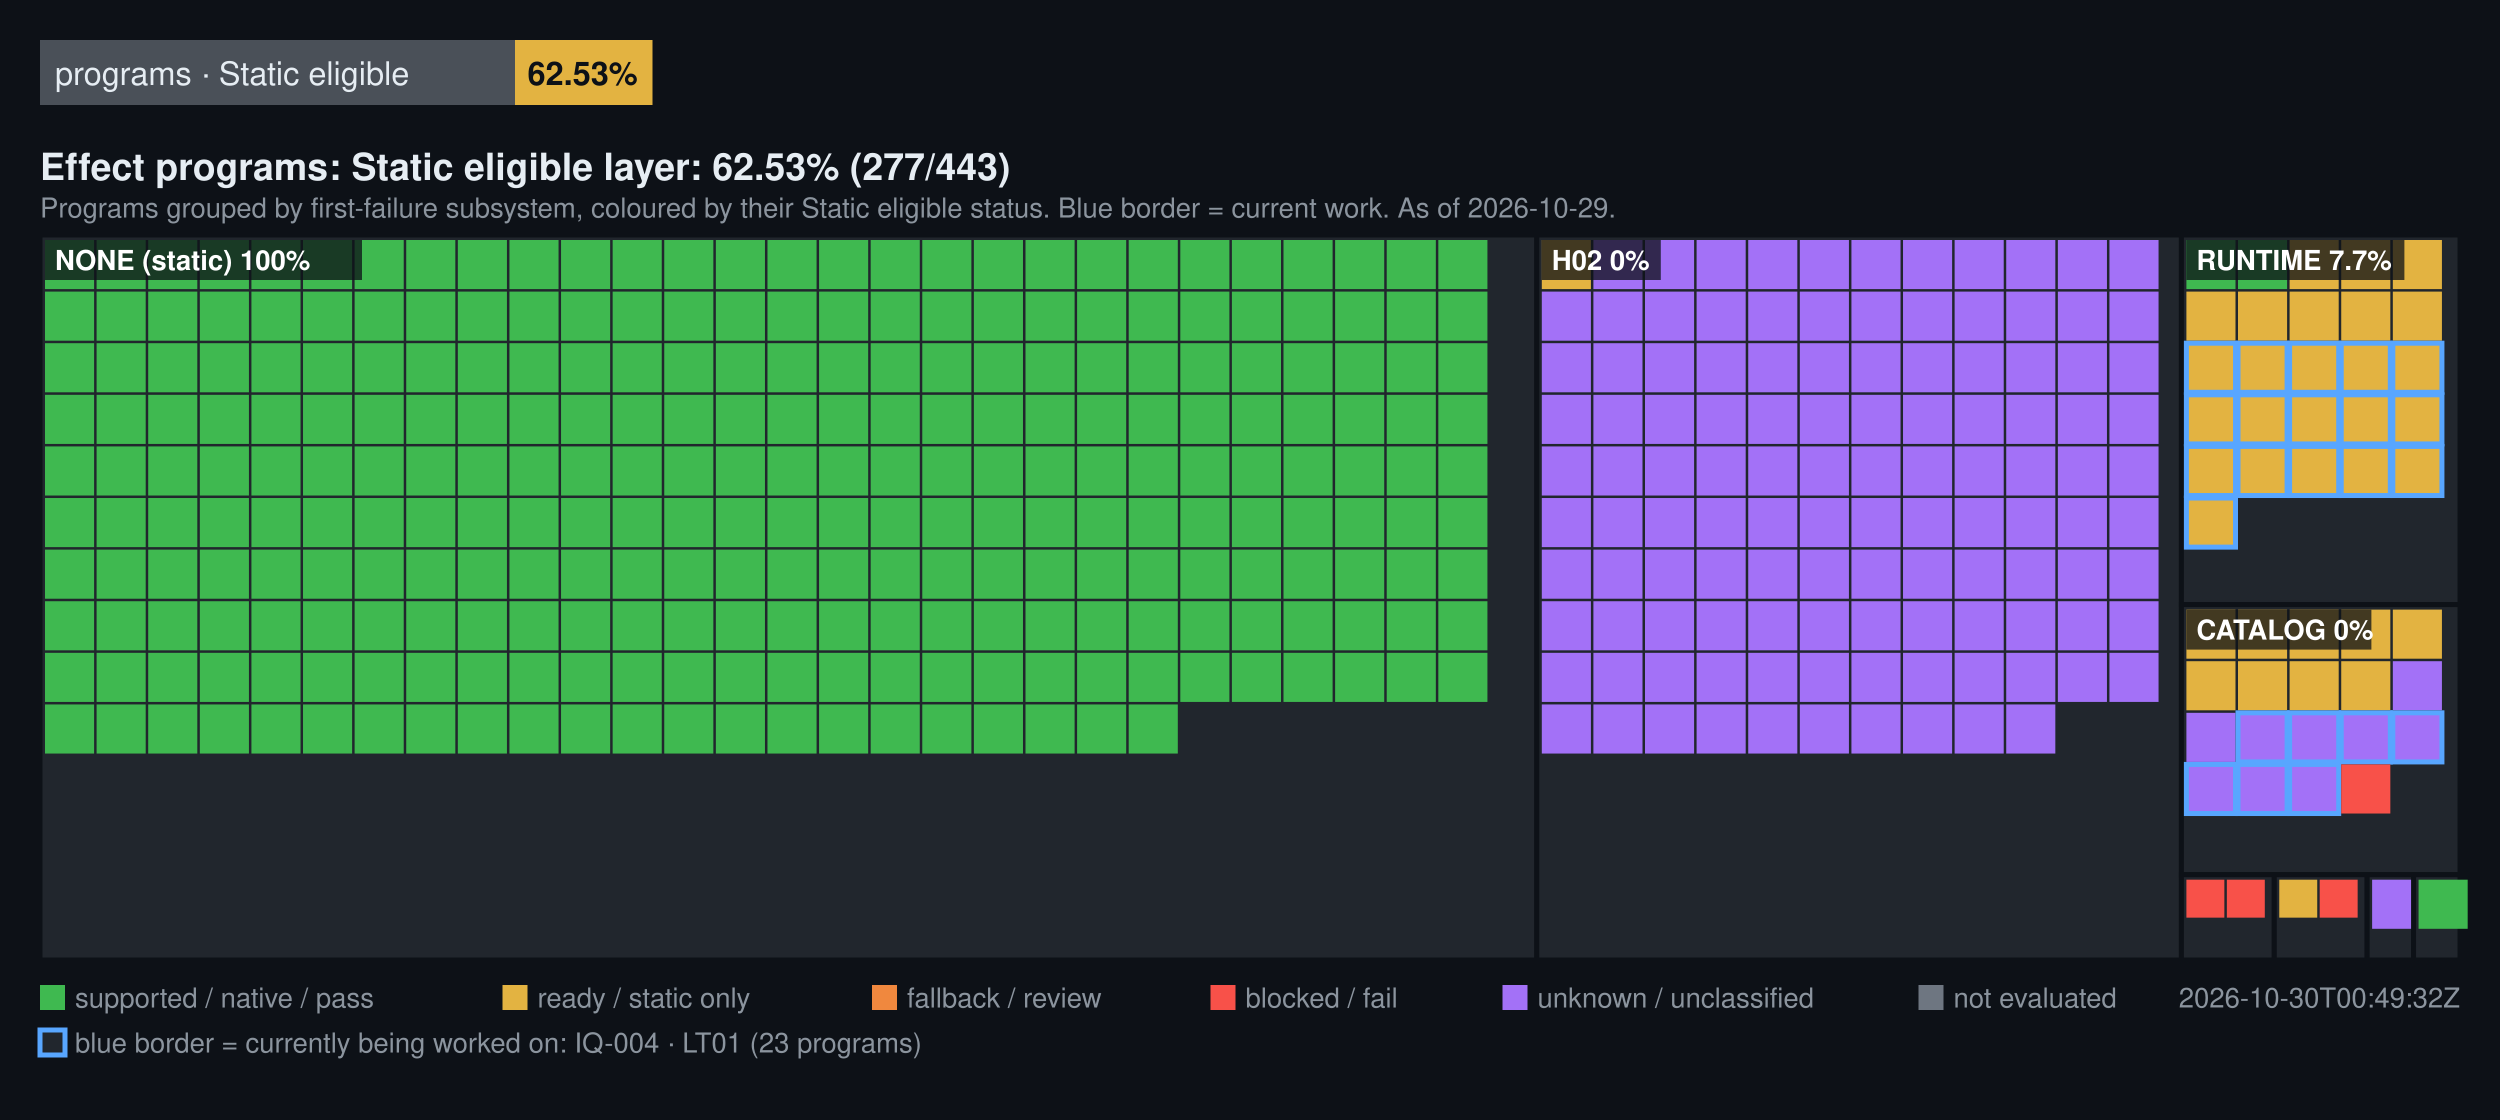
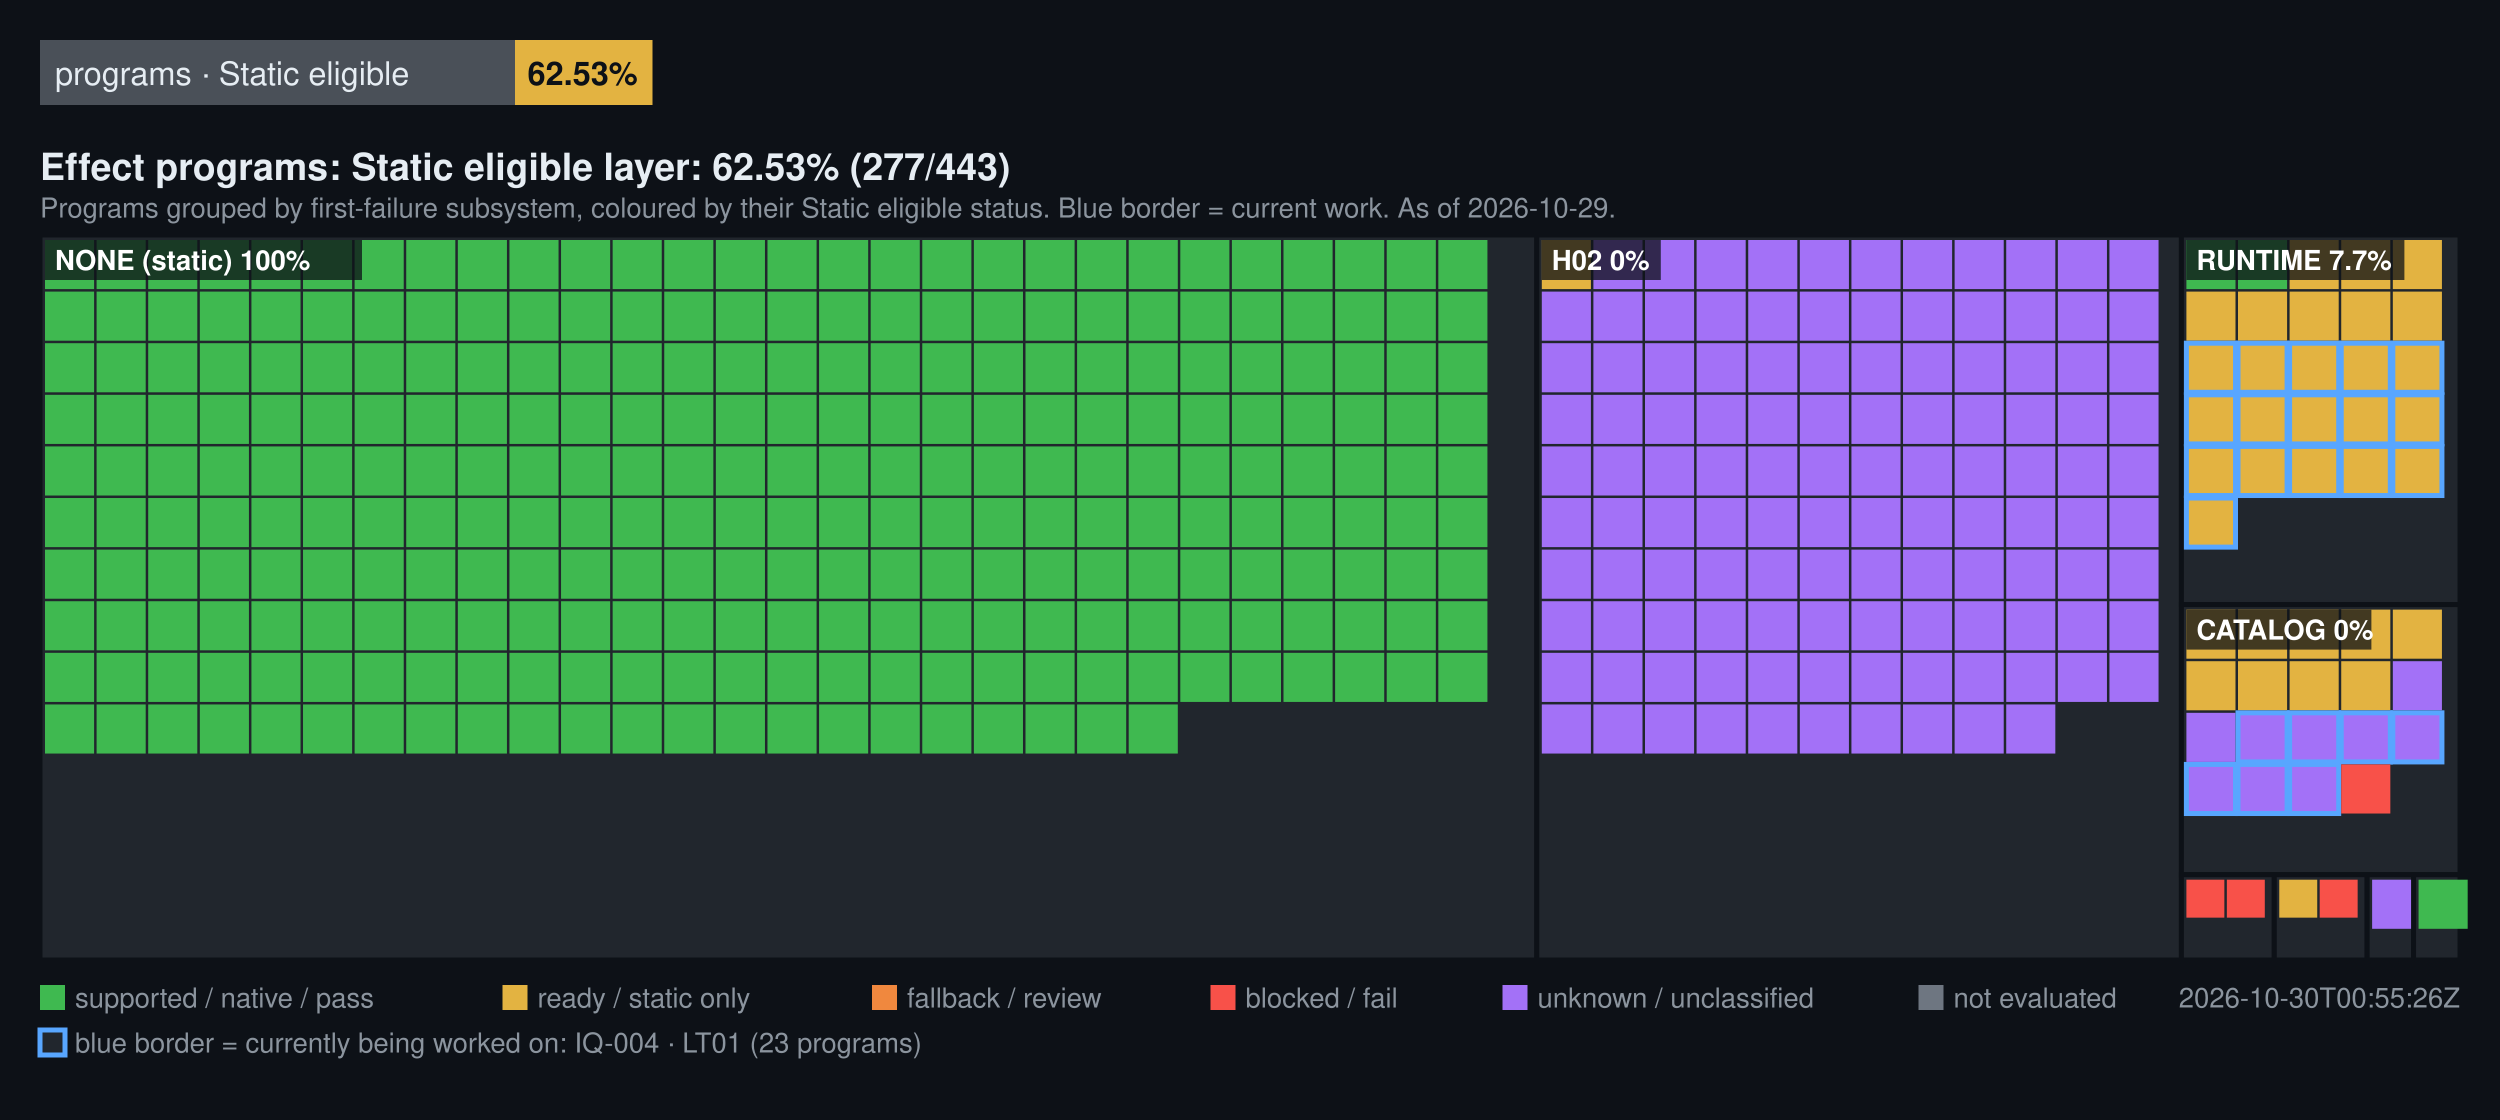
<svg xmlns="http://www.w3.org/2000/svg" width="1000" height="448" viewBox="0 0 1000 448" font-family="Segoe UI, Helvetica, Arial, sans-serif">
  <rect width="1000" height="448" fill="#0d1117" />
  <rect x="16" y="16" width="190" height="26" fill="#4a5058" />
  <text x="22" y="34" fill="#e6edf3" font-size="13">programs · Static eligible</text>
  <rect x="206" y="16" width="55" height="26" fill="#E3B341" />
  <text x="211" y="34" fill="#0d1117" font-size="13" font-weight="600">62.53%</text>
  <text x="16" y="72" fill="#e6edf3" font-size="15" font-weight="600">Effect programs: Static eligible layer: 62.53% (277/443)</text>
  <text x="16" y="87" fill="#8b949e" font-size="11">Programs grouped by first-failure subsystem, coloured by their Static eligible status. Blue border = current work. As of 2026-10-29.</text>
  <rect x="16" y="94" width="598.72" height="290" fill="#21262d" stroke="#0d1117" stroke-width="2" />
  <rect x="18" y="96" width="19.64" height="19.64" fill="#3FB950" />
  <rect x="38.64" y="96" width="19.64" height="19.64" fill="#3FB950" />
  <rect x="59.28" y="96" width="19.64" height="19.64" fill="#3FB950" />
  <rect x="79.93" y="96" width="19.64" height="19.64" fill="#3FB950" />
  <rect x="100.57" y="96" width="19.64" height="19.64" fill="#3FB950" />
  <rect x="121.21" y="96" width="19.64" height="19.64" fill="#3FB950" />
  <rect x="141.85" y="96" width="19.64" height="19.64" fill="#3FB950" />
  <rect x="162.49" y="96" width="19.64" height="19.64" fill="#3FB950" />
  <rect x="183.13" y="96" width="19.64" height="19.64" fill="#3FB950" />
  <rect x="203.78" y="96" width="19.64" height="19.64" fill="#3FB950" />
  <rect x="224.42" y="96" width="19.64" height="19.64" fill="#3FB950" />
  <rect x="245.06" y="96" width="19.64" height="19.64" fill="#3FB950" />
  <rect x="265.7" y="96" width="19.64" height="19.64" fill="#3FB950" />
  <rect x="286.34" y="96" width="19.64" height="19.64" fill="#3FB950" />
  <rect x="306.99" y="96" width="19.64" height="19.64" fill="#3FB950" />
  <rect x="327.63" y="96" width="19.64" height="19.64" fill="#3FB950" />
  <rect x="348.27" y="96" width="19.64" height="19.64" fill="#3FB950" />
  <rect x="368.91" y="96" width="19.64" height="19.64" fill="#3FB950" />
  <rect x="389.55" y="96" width="19.64" height="19.64" fill="#3FB950" />
  <rect x="410.2" y="96" width="19.64" height="19.64" fill="#3FB950" />
  <rect x="430.84" y="96" width="19.64" height="19.64" fill="#3FB950" />
  <rect x="451.48" y="96" width="19.64" height="19.64" fill="#3FB950" />
  <rect x="472.12" y="96" width="19.64" height="19.64" fill="#3FB950" />
  <rect x="492.76" y="96" width="19.64" height="19.64" fill="#3FB950" />
  <rect x="513.4" y="96" width="19.64" height="19.64" fill="#3FB950" />
  <rect x="534.05" y="96" width="19.64" height="19.64" fill="#3FB950" />
  <rect x="554.69" y="96" width="19.64" height="19.64" fill="#3FB950" />
  <rect x="575.33" y="96" width="19.64" height="19.64" fill="#3FB950" />
  <rect x="18" y="116.64" width="19.64" height="19.64" fill="#3FB950" />
  <rect x="38.64" y="116.64" width="19.64" height="19.64" fill="#3FB950" />
  <rect x="59.28" y="116.64" width="19.64" height="19.64" fill="#3FB950" />
  <rect x="79.93" y="116.64" width="19.64" height="19.64" fill="#3FB950" />
  <rect x="100.57" y="116.64" width="19.64" height="19.64" fill="#3FB950" />
  <rect x="121.21" y="116.64" width="19.64" height="19.64" fill="#3FB950" />
  <rect x="141.85" y="116.64" width="19.64" height="19.64" fill="#3FB950" />
  <rect x="162.49" y="116.64" width="19.64" height="19.64" fill="#3FB950" />
  <rect x="183.13" y="116.64" width="19.64" height="19.64" fill="#3FB950" />
  <rect x="203.78" y="116.64" width="19.64" height="19.64" fill="#3FB950" />
  <rect x="224.42" y="116.64" width="19.64" height="19.64" fill="#3FB950" />
  <rect x="245.06" y="116.64" width="19.64" height="19.64" fill="#3FB950" />
  <rect x="265.7" y="116.64" width="19.64" height="19.64" fill="#3FB950" />
  <rect x="286.34" y="116.64" width="19.64" height="19.64" fill="#3FB950" />
  <rect x="306.99" y="116.64" width="19.64" height="19.64" fill="#3FB950" />
  <rect x="327.63" y="116.64" width="19.64" height="19.64" fill="#3FB950" />
  <rect x="348.27" y="116.64" width="19.64" height="19.64" fill="#3FB950" />
  <rect x="368.91" y="116.64" width="19.64" height="19.64" fill="#3FB950" />
  <rect x="389.55" y="116.64" width="19.64" height="19.64" fill="#3FB950" />
  <rect x="410.2" y="116.64" width="19.64" height="19.64" fill="#3FB950" />
  <rect x="430.84" y="116.64" width="19.64" height="19.64" fill="#3FB950" />
  <rect x="451.48" y="116.64" width="19.64" height="19.64" fill="#3FB950" />
  <rect x="472.12" y="116.64" width="19.64" height="19.64" fill="#3FB950" />
  <rect x="492.76" y="116.64" width="19.64" height="19.64" fill="#3FB950" />
  <rect x="513.4" y="116.64" width="19.64" height="19.64" fill="#3FB950" />
  <rect x="534.05" y="116.64" width="19.64" height="19.64" fill="#3FB950" />
  <rect x="554.69" y="116.64" width="19.64" height="19.64" fill="#3FB950" />
  <rect x="575.33" y="116.64" width="19.64" height="19.64" fill="#3FB950" />
  <rect x="18" y="137.28" width="19.64" height="19.64" fill="#3FB950" />
  <rect x="38.64" y="137.28" width="19.64" height="19.64" fill="#3FB950" />
  <rect x="59.28" y="137.28" width="19.64" height="19.64" fill="#3FB950" />
  <rect x="79.93" y="137.28" width="19.64" height="19.64" fill="#3FB950" />
  <rect x="100.57" y="137.28" width="19.64" height="19.64" fill="#3FB950" />
  <rect x="121.21" y="137.28" width="19.64" height="19.64" fill="#3FB950" />
  <rect x="141.85" y="137.28" width="19.64" height="19.64" fill="#3FB950" />
  <rect x="162.49" y="137.28" width="19.64" height="19.64" fill="#3FB950" />
  <rect x="183.13" y="137.28" width="19.64" height="19.64" fill="#3FB950" />
  <rect x="203.78" y="137.28" width="19.64" height="19.64" fill="#3FB950" />
  <rect x="224.42" y="137.28" width="19.64" height="19.64" fill="#3FB950" />
  <rect x="245.06" y="137.28" width="19.64" height="19.64" fill="#3FB950" />
  <rect x="265.7" y="137.28" width="19.64" height="19.64" fill="#3FB950" />
  <rect x="286.34" y="137.28" width="19.64" height="19.64" fill="#3FB950" />
  <rect x="306.99" y="137.28" width="19.64" height="19.64" fill="#3FB950" />
  <rect x="327.63" y="137.28" width="19.64" height="19.64" fill="#3FB950" />
  <rect x="348.27" y="137.28" width="19.64" height="19.64" fill="#3FB950" />
  <rect x="368.91" y="137.28" width="19.64" height="19.64" fill="#3FB950" />
  <rect x="389.55" y="137.28" width="19.64" height="19.64" fill="#3FB950" />
  <rect x="410.2" y="137.28" width="19.64" height="19.64" fill="#3FB950" />
  <rect x="430.84" y="137.28" width="19.64" height="19.64" fill="#3FB950" />
  <rect x="451.48" y="137.28" width="19.64" height="19.64" fill="#3FB950" />
  <rect x="472.12" y="137.28" width="19.64" height="19.64" fill="#3FB950" />
  <rect x="492.76" y="137.28" width="19.64" height="19.64" fill="#3FB950" />
  <rect x="513.4" y="137.28" width="19.64" height="19.64" fill="#3FB950" />
  <rect x="534.05" y="137.28" width="19.64" height="19.64" fill="#3FB950" />
  <rect x="554.69" y="137.28" width="19.64" height="19.64" fill="#3FB950" />
  <rect x="575.33" y="137.28" width="19.64" height="19.64" fill="#3FB950" />
  <rect x="18" y="157.93" width="19.64" height="19.64" fill="#3FB950" />
  <rect x="38.64" y="157.93" width="19.64" height="19.64" fill="#3FB950" />
  <rect x="59.28" y="157.93" width="19.64" height="19.64" fill="#3FB950" />
  <rect x="79.93" y="157.93" width="19.64" height="19.64" fill="#3FB950" />
  <rect x="100.57" y="157.93" width="19.64" height="19.64" fill="#3FB950" />
  <rect x="121.21" y="157.93" width="19.64" height="19.64" fill="#3FB950" />
  <rect x="141.85" y="157.93" width="19.64" height="19.64" fill="#3FB950" />
  <rect x="162.49" y="157.93" width="19.64" height="19.64" fill="#3FB950" />
  <rect x="183.13" y="157.93" width="19.64" height="19.64" fill="#3FB950" />
  <rect x="203.78" y="157.93" width="19.64" height="19.64" fill="#3FB950" />
  <rect x="224.42" y="157.93" width="19.64" height="19.64" fill="#3FB950" />
  <rect x="245.06" y="157.93" width="19.64" height="19.64" fill="#3FB950" />
  <rect x="265.7" y="157.93" width="19.64" height="19.64" fill="#3FB950" />
  <rect x="286.34" y="157.93" width="19.64" height="19.64" fill="#3FB950" />
  <rect x="306.99" y="157.93" width="19.64" height="19.64" fill="#3FB950" />
  <rect x="327.63" y="157.93" width="19.64" height="19.64" fill="#3FB950" />
  <rect x="348.27" y="157.93" width="19.64" height="19.64" fill="#3FB950" />
  <rect x="368.91" y="157.93" width="19.64" height="19.64" fill="#3FB950" />
  <rect x="389.55" y="157.93" width="19.64" height="19.64" fill="#3FB950" />
  <rect x="410.2" y="157.93" width="19.64" height="19.64" fill="#3FB950" />
  <rect x="430.84" y="157.93" width="19.64" height="19.64" fill="#3FB950" />
  <rect x="451.48" y="157.93" width="19.64" height="19.64" fill="#3FB950" />
  <rect x="472.12" y="157.93" width="19.64" height="19.64" fill="#3FB950" />
  <rect x="492.76" y="157.93" width="19.64" height="19.64" fill="#3FB950" />
  <rect x="513.4" y="157.93" width="19.64" height="19.64" fill="#3FB950" />
  <rect x="534.05" y="157.93" width="19.64" height="19.64" fill="#3FB950" />
  <rect x="554.69" y="157.93" width="19.64" height="19.64" fill="#3FB950" />
  <rect x="575.33" y="157.93" width="19.64" height="19.64" fill="#3FB950" />
  <rect x="18" y="178.57" width="19.64" height="19.64" fill="#3FB950" />
  <rect x="38.64" y="178.57" width="19.64" height="19.64" fill="#3FB950" />
  <rect x="59.28" y="178.57" width="19.64" height="19.64" fill="#3FB950" />
  <rect x="79.93" y="178.57" width="19.64" height="19.64" fill="#3FB950" />
  <rect x="100.57" y="178.57" width="19.64" height="19.64" fill="#3FB950" />
  <rect x="121.21" y="178.57" width="19.64" height="19.64" fill="#3FB950" />
  <rect x="141.85" y="178.57" width="19.64" height="19.64" fill="#3FB950" />
  <rect x="162.49" y="178.57" width="19.64" height="19.64" fill="#3FB950" />
  <rect x="183.13" y="178.57" width="19.64" height="19.64" fill="#3FB950" />
  <rect x="203.78" y="178.57" width="19.64" height="19.64" fill="#3FB950" />
  <rect x="224.42" y="178.57" width="19.64" height="19.64" fill="#3FB950" />
  <rect x="245.06" y="178.57" width="19.64" height="19.64" fill="#3FB950" />
  <rect x="265.7" y="178.57" width="19.64" height="19.64" fill="#3FB950" />
  <rect x="286.34" y="178.57" width="19.64" height="19.64" fill="#3FB950" />
  <rect x="306.99" y="178.57" width="19.64" height="19.64" fill="#3FB950" />
  <rect x="327.63" y="178.57" width="19.64" height="19.64" fill="#3FB950" />
  <rect x="348.27" y="178.57" width="19.64" height="19.64" fill="#3FB950" />
  <rect x="368.91" y="178.57" width="19.64" height="19.64" fill="#3FB950" />
  <rect x="389.55" y="178.57" width="19.64" height="19.64" fill="#3FB950" />
  <rect x="410.2" y="178.57" width="19.64" height="19.64" fill="#3FB950" />
  <rect x="430.84" y="178.57" width="19.64" height="19.64" fill="#3FB950" />
  <rect x="451.48" y="178.57" width="19.64" height="19.64" fill="#3FB950" />
  <rect x="472.12" y="178.57" width="19.64" height="19.64" fill="#3FB950" />
  <rect x="492.76" y="178.57" width="19.64" height="19.64" fill="#3FB950" />
  <rect x="513.4" y="178.57" width="19.64" height="19.64" fill="#3FB950" />
  <rect x="534.05" y="178.57" width="19.64" height="19.64" fill="#3FB950" />
  <rect x="554.69" y="178.57" width="19.64" height="19.64" fill="#3FB950" />
  <rect x="575.33" y="178.57" width="19.64" height="19.64" fill="#3FB950" />
  <rect x="18" y="199.21" width="19.64" height="19.64" fill="#3FB950" />
  <rect x="38.64" y="199.21" width="19.64" height="19.64" fill="#3FB950" />
  <rect x="59.28" y="199.21" width="19.64" height="19.64" fill="#3FB950" />
  <rect x="79.93" y="199.21" width="19.64" height="19.64" fill="#3FB950" />
  <rect x="100.57" y="199.21" width="19.64" height="19.64" fill="#3FB950" />
  <rect x="121.21" y="199.21" width="19.64" height="19.64" fill="#3FB950" />
  <rect x="141.85" y="199.21" width="19.64" height="19.64" fill="#3FB950" />
  <rect x="162.49" y="199.21" width="19.64" height="19.64" fill="#3FB950" />
  <rect x="183.13" y="199.21" width="19.64" height="19.64" fill="#3FB950" />
  <rect x="203.78" y="199.21" width="19.64" height="19.64" fill="#3FB950" />
  <rect x="224.42" y="199.21" width="19.64" height="19.64" fill="#3FB950" />
  <rect x="245.06" y="199.21" width="19.64" height="19.64" fill="#3FB950" />
  <rect x="265.7" y="199.21" width="19.64" height="19.64" fill="#3FB950" />
  <rect x="286.34" y="199.21" width="19.64" height="19.64" fill="#3FB950" />
  <rect x="306.99" y="199.21" width="19.64" height="19.64" fill="#3FB950" />
  <rect x="327.63" y="199.21" width="19.64" height="19.64" fill="#3FB950" />
  <rect x="348.27" y="199.21" width="19.64" height="19.64" fill="#3FB950" />
  <rect x="368.91" y="199.21" width="19.64" height="19.64" fill="#3FB950" />
  <rect x="389.55" y="199.21" width="19.64" height="19.64" fill="#3FB950" />
  <rect x="410.2" y="199.21" width="19.64" height="19.64" fill="#3FB950" />
  <rect x="430.84" y="199.21" width="19.64" height="19.64" fill="#3FB950" />
  <rect x="451.48" y="199.21" width="19.64" height="19.64" fill="#3FB950" />
  <rect x="472.12" y="199.21" width="19.64" height="19.64" fill="#3FB950" />
  <rect x="492.76" y="199.21" width="19.64" height="19.64" fill="#3FB950" />
  <rect x="513.4" y="199.21" width="19.64" height="19.64" fill="#3FB950" />
  <rect x="534.05" y="199.21" width="19.64" height="19.64" fill="#3FB950" />
  <rect x="554.69" y="199.21" width="19.64" height="19.64" fill="#3FB950" />
  <rect x="575.33" y="199.21" width="19.64" height="19.64" fill="#3FB950" />
  <rect x="18" y="219.85" width="19.64" height="19.64" fill="#3FB950" />
  <rect x="38.64" y="219.85" width="19.64" height="19.64" fill="#3FB950" />
  <rect x="59.28" y="219.85" width="19.64" height="19.64" fill="#3FB950" />
  <rect x="79.93" y="219.85" width="19.64" height="19.64" fill="#3FB950" />
  <rect x="100.57" y="219.85" width="19.64" height="19.64" fill="#3FB950" />
  <rect x="121.21" y="219.85" width="19.64" height="19.64" fill="#3FB950" />
  <rect x="141.85" y="219.85" width="19.64" height="19.64" fill="#3FB950" />
  <rect x="162.49" y="219.85" width="19.64" height="19.64" fill="#3FB950" />
  <rect x="183.13" y="219.85" width="19.64" height="19.64" fill="#3FB950" />
  <rect x="203.78" y="219.85" width="19.64" height="19.64" fill="#3FB950" />
  <rect x="224.42" y="219.85" width="19.64" height="19.64" fill="#3FB950" />
  <rect x="245.06" y="219.85" width="19.64" height="19.64" fill="#3FB950" />
  <rect x="265.7" y="219.85" width="19.64" height="19.64" fill="#3FB950" />
  <rect x="286.34" y="219.85" width="19.64" height="19.64" fill="#3FB950" />
  <rect x="306.99" y="219.85" width="19.64" height="19.64" fill="#3FB950" />
  <rect x="327.63" y="219.85" width="19.64" height="19.64" fill="#3FB950" />
  <rect x="348.27" y="219.85" width="19.64" height="19.64" fill="#3FB950" />
  <rect x="368.91" y="219.85" width="19.64" height="19.64" fill="#3FB950" />
  <rect x="389.55" y="219.85" width="19.64" height="19.64" fill="#3FB950" />
  <rect x="410.2" y="219.85" width="19.64" height="19.64" fill="#3FB950" />
  <rect x="430.84" y="219.85" width="19.64" height="19.64" fill="#3FB950" />
  <rect x="451.48" y="219.85" width="19.64" height="19.64" fill="#3FB950" />
  <rect x="472.12" y="219.85" width="19.64" height="19.64" fill="#3FB950" />
  <rect x="492.76" y="219.85" width="19.64" height="19.64" fill="#3FB950" />
  <rect x="513.4" y="219.85" width="19.64" height="19.64" fill="#3FB950" />
  <rect x="534.05" y="219.85" width="19.64" height="19.64" fill="#3FB950" />
  <rect x="554.69" y="219.85" width="19.64" height="19.64" fill="#3FB950" />
  <rect x="575.33" y="219.85" width="19.64" height="19.64" fill="#3FB950" />
  <rect x="18" y="240.49" width="19.64" height="19.64" fill="#3FB950" />
  <rect x="38.64" y="240.49" width="19.64" height="19.64" fill="#3FB950" />
  <rect x="59.28" y="240.49" width="19.64" height="19.64" fill="#3FB950" />
  <rect x="79.93" y="240.49" width="19.64" height="19.64" fill="#3FB950" />
  <rect x="100.57" y="240.49" width="19.64" height="19.64" fill="#3FB950" />
  <rect x="121.21" y="240.49" width="19.64" height="19.64" fill="#3FB950" />
  <rect x="141.85" y="240.49" width="19.64" height="19.64" fill="#3FB950" />
  <rect x="162.49" y="240.49" width="19.64" height="19.64" fill="#3FB950" />
  <rect x="183.13" y="240.49" width="19.64" height="19.64" fill="#3FB950" />
  <rect x="203.78" y="240.49" width="19.64" height="19.64" fill="#3FB950" />
  <rect x="224.42" y="240.49" width="19.64" height="19.64" fill="#3FB950" />
  <rect x="245.06" y="240.49" width="19.64" height="19.64" fill="#3FB950" />
  <rect x="265.7" y="240.49" width="19.64" height="19.64" fill="#3FB950" />
  <rect x="286.34" y="240.49" width="19.64" height="19.64" fill="#3FB950" />
  <rect x="306.99" y="240.49" width="19.64" height="19.64" fill="#3FB950" />
  <rect x="327.63" y="240.49" width="19.64" height="19.64" fill="#3FB950" />
  <rect x="348.27" y="240.49" width="19.64" height="19.64" fill="#3FB950" />
  <rect x="368.91" y="240.49" width="19.64" height="19.64" fill="#3FB950" />
  <rect x="389.55" y="240.49" width="19.64" height="19.64" fill="#3FB950" />
  <rect x="410.2" y="240.49" width="19.64" height="19.64" fill="#3FB950" />
  <rect x="430.84" y="240.49" width="19.64" height="19.64" fill="#3FB950" />
  <rect x="451.48" y="240.49" width="19.64" height="19.64" fill="#3FB950" />
  <rect x="472.12" y="240.49" width="19.64" height="19.64" fill="#3FB950" />
  <rect x="492.76" y="240.49" width="19.64" height="19.64" fill="#3FB950" />
  <rect x="513.4" y="240.49" width="19.64" height="19.64" fill="#3FB950" />
  <rect x="534.05" y="240.49" width="19.64" height="19.64" fill="#3FB950" />
  <rect x="554.69" y="240.49" width="19.64" height="19.64" fill="#3FB950" />
  <rect x="575.33" y="240.49" width="19.64" height="19.64" fill="#3FB950" />
  <rect x="18" y="261.13" width="19.64" height="19.64" fill="#3FB950" />
  <rect x="38.64" y="261.13" width="19.64" height="19.64" fill="#3FB950" />
  <rect x="59.28" y="261.13" width="19.64" height="19.64" fill="#3FB950" />
  <rect x="79.93" y="261.13" width="19.64" height="19.64" fill="#3FB950" />
  <rect x="100.57" y="261.13" width="19.64" height="19.64" fill="#3FB950" />
  <rect x="121.21" y="261.13" width="19.64" height="19.64" fill="#3FB950" />
  <rect x="141.85" y="261.13" width="19.64" height="19.64" fill="#3FB950" />
  <rect x="162.49" y="261.13" width="19.64" height="19.64" fill="#3FB950" />
  <rect x="183.13" y="261.13" width="19.64" height="19.64" fill="#3FB950" />
  <rect x="203.78" y="261.13" width="19.64" height="19.64" fill="#3FB950" />
  <rect x="224.42" y="261.13" width="19.64" height="19.64" fill="#3FB950" />
  <rect x="245.06" y="261.13" width="19.64" height="19.64" fill="#3FB950" />
  <rect x="265.7" y="261.13" width="19.64" height="19.64" fill="#3FB950" />
  <rect x="286.34" y="261.13" width="19.64" height="19.64" fill="#3FB950" />
  <rect x="306.99" y="261.13" width="19.64" height="19.64" fill="#3FB950" />
  <rect x="327.63" y="261.13" width="19.64" height="19.64" fill="#3FB950" />
  <rect x="348.27" y="261.13" width="19.64" height="19.64" fill="#3FB950" />
  <rect x="368.91" y="261.13" width="19.64" height="19.64" fill="#3FB950" />
  <rect x="389.55" y="261.13" width="19.64" height="19.64" fill="#3FB950" />
  <rect x="410.2" y="261.13" width="19.64" height="19.64" fill="#3FB950" />
  <rect x="430.84" y="261.13" width="19.64" height="19.64" fill="#3FB950" />
  <rect x="451.48" y="261.13" width="19.64" height="19.64" fill="#3FB950" />
  <rect x="472.12" y="261.13" width="19.64" height="19.64" fill="#3FB950" />
  <rect x="492.76" y="261.13" width="19.64" height="19.64" fill="#3FB950" />
  <rect x="513.4" y="261.13" width="19.64" height="19.64" fill="#3FB950" />
  <rect x="534.05" y="261.13" width="19.64" height="19.64" fill="#3FB950" />
  <rect x="554.69" y="261.13" width="19.64" height="19.64" fill="#3FB950" />
  <rect x="575.33" y="261.13" width="19.64" height="19.64" fill="#3FB950" />
  <rect x="18" y="281.78" width="19.64" height="19.64" fill="#3FB950" />
  <rect x="38.64" y="281.78" width="19.64" height="19.64" fill="#3FB950" />
  <rect x="59.28" y="281.78" width="19.64" height="19.64" fill="#3FB950" />
  <rect x="79.93" y="281.78" width="19.64" height="19.64" fill="#3FB950" />
  <rect x="100.57" y="281.78" width="19.64" height="19.64" fill="#3FB950" />
  <rect x="121.21" y="281.78" width="19.64" height="19.64" fill="#3FB950" />
  <rect x="141.85" y="281.78" width="19.64" height="19.64" fill="#3FB950" />
  <rect x="162.49" y="281.78" width="19.64" height="19.64" fill="#3FB950" />
  <rect x="183.13" y="281.78" width="19.64" height="19.64" fill="#3FB950" />
  <rect x="203.78" y="281.78" width="19.64" height="19.64" fill="#3FB950" />
  <rect x="224.42" y="281.78" width="19.64" height="19.64" fill="#3FB950" />
  <rect x="245.06" y="281.78" width="19.64" height="19.64" fill="#3FB950" />
  <rect x="265.7" y="281.78" width="19.64" height="19.64" fill="#3FB950" />
  <rect x="286.34" y="281.78" width="19.64" height="19.64" fill="#3FB950" />
  <rect x="306.99" y="281.78" width="19.64" height="19.64" fill="#3FB950" />
  <rect x="327.63" y="281.78" width="19.64" height="19.64" fill="#3FB950" />
  <rect x="348.27" y="281.78" width="19.64" height="19.64" fill="#3FB950" />
  <rect x="368.91" y="281.78" width="19.64" height="19.64" fill="#3FB950" />
  <rect x="389.55" y="281.78" width="19.64" height="19.64" fill="#3FB950" />
  <rect x="410.2" y="281.78" width="19.64" height="19.64" fill="#3FB950" />
  <rect x="430.84" y="281.78" width="19.64" height="19.64" fill="#3FB950" />
  <rect x="451.48" y="281.78" width="19.64" height="19.64" fill="#3FB950" />
  <rect x="18" y="96" width="126.8" height="16" fill="#0d1117" fill-opacity="0.75" />
  <text x="22" y="108" fill="#ffffff" font-size="11" font-weight="600">NONE (static) 100%</text>
  <rect x="614.72" y="94" width="257.84" height="290" fill="#21262d" stroke="#0d1117" stroke-width="2" />
  <rect x="616.72" y="96" width="19.64" height="19.64" fill="#E3B341" />
  <rect x="637.36" y="96" width="19.64" height="19.64" fill="#A371F7" />
  <rect x="658" y="96" width="19.64" height="19.64" fill="#A371F7" />
  <rect x="678.64" y="96" width="19.64" height="19.64" fill="#A371F7" />
  <rect x="699.29" y="96" width="19.64" height="19.64" fill="#A371F7" />
  <rect x="719.93" y="96" width="19.64" height="19.64" fill="#A371F7" />
  <rect x="740.57" y="96" width="19.64" height="19.64" fill="#A371F7" />
  <rect x="761.21" y="96" width="19.64" height="19.64" fill="#A371F7" />
  <rect x="781.85" y="96" width="19.64" height="19.64" fill="#A371F7" />
  <rect x="802.49" y="96" width="19.64" height="19.64" fill="#A371F7" />
  <rect x="823.14" y="96" width="19.64" height="19.64" fill="#A371F7" />
  <rect x="843.78" y="96" width="19.64" height="19.64" fill="#A371F7" />
  <rect x="616.72" y="116.64" width="19.64" height="19.64" fill="#A371F7" />
  <rect x="637.36" y="116.64" width="19.64" height="19.64" fill="#A371F7" />
  <rect x="658" y="116.64" width="19.64" height="19.64" fill="#A371F7" />
  <rect x="678.64" y="116.64" width="19.64" height="19.64" fill="#A371F7" />
  <rect x="699.29" y="116.64" width="19.64" height="19.64" fill="#A371F7" />
  <rect x="719.93" y="116.64" width="19.64" height="19.64" fill="#A371F7" />
  <rect x="740.57" y="116.64" width="19.64" height="19.64" fill="#A371F7" />
  <rect x="761.21" y="116.64" width="19.64" height="19.64" fill="#A371F7" />
  <rect x="781.85" y="116.64" width="19.64" height="19.64" fill="#A371F7" />
  <rect x="802.49" y="116.64" width="19.64" height="19.64" fill="#A371F7" />
  <rect x="823.14" y="116.64" width="19.64" height="19.64" fill="#A371F7" />
  <rect x="843.78" y="116.64" width="19.64" height="19.64" fill="#A371F7" />
  <rect x="616.72" y="137.28" width="19.64" height="19.64" fill="#A371F7" />
  <rect x="637.36" y="137.28" width="19.64" height="19.64" fill="#A371F7" />
  <rect x="658" y="137.28" width="19.64" height="19.64" fill="#A371F7" />
  <rect x="678.64" y="137.28" width="19.64" height="19.64" fill="#A371F7" />
  <rect x="699.29" y="137.28" width="19.64" height="19.64" fill="#A371F7" />
  <rect x="719.93" y="137.28" width="19.64" height="19.64" fill="#A371F7" />
  <rect x="740.57" y="137.28" width="19.64" height="19.64" fill="#A371F7" />
  <rect x="761.21" y="137.28" width="19.64" height="19.64" fill="#A371F7" />
  <rect x="781.85" y="137.28" width="19.64" height="19.64" fill="#A371F7" />
  <rect x="802.49" y="137.28" width="19.64" height="19.64" fill="#A371F7" />
  <rect x="823.14" y="137.28" width="19.64" height="19.64" fill="#A371F7" />
  <rect x="843.78" y="137.28" width="19.64" height="19.64" fill="#A371F7" />
  <rect x="616.72" y="157.93" width="19.64" height="19.64" fill="#A371F7" />
  <rect x="637.36" y="157.93" width="19.64" height="19.64" fill="#A371F7" />
  <rect x="658" y="157.93" width="19.64" height="19.64" fill="#A371F7" />
  <rect x="678.64" y="157.93" width="19.64" height="19.64" fill="#A371F7" />
  <rect x="699.29" y="157.93" width="19.64" height="19.64" fill="#A371F7" />
  <rect x="719.93" y="157.93" width="19.64" height="19.64" fill="#A371F7" />
  <rect x="740.57" y="157.93" width="19.64" height="19.64" fill="#A371F7" />
  <rect x="761.21" y="157.93" width="19.64" height="19.64" fill="#A371F7" />
  <rect x="781.85" y="157.93" width="19.64" height="19.64" fill="#A371F7" />
  <rect x="802.49" y="157.93" width="19.64" height="19.64" fill="#A371F7" />
  <rect x="823.14" y="157.93" width="19.64" height="19.64" fill="#A371F7" />
  <rect x="843.78" y="157.93" width="19.64" height="19.64" fill="#A371F7" />
  <rect x="616.72" y="178.57" width="19.64" height="19.64" fill="#A371F7" />
  <rect x="637.36" y="178.57" width="19.64" height="19.64" fill="#A371F7" />
  <rect x="658" y="178.57" width="19.64" height="19.64" fill="#A371F7" />
  <rect x="678.64" y="178.57" width="19.64" height="19.64" fill="#A371F7" />
  <rect x="699.29" y="178.57" width="19.64" height="19.64" fill="#A371F7" />
  <rect x="719.93" y="178.57" width="19.64" height="19.64" fill="#A371F7" />
  <rect x="740.57" y="178.57" width="19.64" height="19.64" fill="#A371F7" />
  <rect x="761.21" y="178.57" width="19.64" height="19.64" fill="#A371F7" />
  <rect x="781.85" y="178.57" width="19.64" height="19.64" fill="#A371F7" />
  <rect x="802.49" y="178.57" width="19.64" height="19.64" fill="#A371F7" />
  <rect x="823.14" y="178.57" width="19.64" height="19.64" fill="#A371F7" />
  <rect x="843.78" y="178.57" width="19.64" height="19.64" fill="#A371F7" />
  <rect x="616.72" y="199.21" width="19.64" height="19.64" fill="#A371F7" />
  <rect x="637.36" y="199.21" width="19.64" height="19.64" fill="#A371F7" />
  <rect x="658" y="199.21" width="19.64" height="19.64" fill="#A371F7" />
  <rect x="678.64" y="199.21" width="19.64" height="19.64" fill="#A371F7" />
  <rect x="699.29" y="199.21" width="19.64" height="19.64" fill="#A371F7" />
  <rect x="719.93" y="199.21" width="19.64" height="19.64" fill="#A371F7" />
  <rect x="740.57" y="199.21" width="19.64" height="19.64" fill="#A371F7" />
  <rect x="761.21" y="199.21" width="19.64" height="19.64" fill="#A371F7" />
  <rect x="781.85" y="199.21" width="19.64" height="19.64" fill="#A371F7" />
  <rect x="802.49" y="199.21" width="19.64" height="19.64" fill="#A371F7" />
  <rect x="823.14" y="199.21" width="19.64" height="19.64" fill="#A371F7" />
  <rect x="843.78" y="199.21" width="19.64" height="19.64" fill="#A371F7" />
  <rect x="616.72" y="219.85" width="19.64" height="19.64" fill="#A371F7" />
  <rect x="637.36" y="219.85" width="19.64" height="19.64" fill="#A371F7" />
  <rect x="658" y="219.85" width="19.64" height="19.64" fill="#A371F7" />
  <rect x="678.64" y="219.85" width="19.64" height="19.64" fill="#A371F7" />
  <rect x="699.29" y="219.85" width="19.64" height="19.64" fill="#A371F7" />
  <rect x="719.93" y="219.85" width="19.64" height="19.64" fill="#A371F7" />
  <rect x="740.57" y="219.85" width="19.64" height="19.64" fill="#A371F7" />
  <rect x="761.21" y="219.85" width="19.64" height="19.64" fill="#A371F7" />
  <rect x="781.85" y="219.85" width="19.64" height="19.64" fill="#A371F7" />
  <rect x="802.49" y="219.85" width="19.64" height="19.64" fill="#A371F7" />
  <rect x="823.14" y="219.85" width="19.64" height="19.64" fill="#A371F7" />
  <rect x="843.78" y="219.85" width="19.64" height="19.64" fill="#A371F7" />
  <rect x="616.72" y="240.49" width="19.64" height="19.64" fill="#A371F7" />
  <rect x="637.36" y="240.49" width="19.64" height="19.64" fill="#A371F7" />
  <rect x="658" y="240.49" width="19.64" height="19.64" fill="#A371F7" />
  <rect x="678.64" y="240.49" width="19.64" height="19.64" fill="#A371F7" />
  <rect x="699.29" y="240.49" width="19.64" height="19.64" fill="#A371F7" />
  <rect x="719.93" y="240.49" width="19.64" height="19.64" fill="#A371F7" />
  <rect x="740.57" y="240.49" width="19.64" height="19.64" fill="#A371F7" />
  <rect x="761.21" y="240.49" width="19.64" height="19.64" fill="#A371F7" />
  <rect x="781.85" y="240.49" width="19.64" height="19.64" fill="#A371F7" />
  <rect x="802.49" y="240.49" width="19.64" height="19.64" fill="#A371F7" />
  <rect x="823.14" y="240.49" width="19.64" height="19.64" fill="#A371F7" />
  <rect x="843.78" y="240.49" width="19.64" height="19.64" fill="#A371F7" />
  <rect x="616.72" y="261.13" width="19.64" height="19.64" fill="#A371F7" />
  <rect x="637.36" y="261.13" width="19.64" height="19.64" fill="#A371F7" />
  <rect x="658" y="261.13" width="19.64" height="19.64" fill="#A371F7" />
  <rect x="678.64" y="261.13" width="19.64" height="19.64" fill="#A371F7" />
  <rect x="699.29" y="261.13" width="19.64" height="19.64" fill="#A371F7" />
  <rect x="719.93" y="261.13" width="19.64" height="19.64" fill="#A371F7" />
  <rect x="740.57" y="261.13" width="19.64" height="19.64" fill="#A371F7" />
  <rect x="761.21" y="261.13" width="19.64" height="19.64" fill="#A371F7" />
  <rect x="781.85" y="261.13" width="19.64" height="19.64" fill="#A371F7" />
  <rect x="802.49" y="261.13" width="19.64" height="19.64" fill="#A371F7" />
  <rect x="823.14" y="261.13" width="19.64" height="19.64" fill="#A371F7" />
  <rect x="843.78" y="261.13" width="19.64" height="19.64" fill="#A371F7" />
  <rect x="616.72" y="281.78" width="19.64" height="19.64" fill="#A371F7" />
  <rect x="637.36" y="281.78" width="19.64" height="19.64" fill="#A371F7" />
  <rect x="658" y="281.78" width="19.64" height="19.64" fill="#A371F7" />
  <rect x="678.64" y="281.78" width="19.64" height="19.64" fill="#A371F7" />
  <rect x="699.29" y="281.78" width="19.64" height="19.64" fill="#A371F7" />
  <rect x="719.93" y="281.78" width="19.64" height="19.64" fill="#A371F7" />
  <rect x="740.57" y="281.78" width="19.64" height="19.64" fill="#A371F7" />
  <rect x="761.21" y="281.78" width="19.64" height="19.64" fill="#A371F7" />
  <rect x="781.85" y="281.78" width="19.64" height="19.64" fill="#A371F7" />
  <rect x="802.49" y="281.78" width="19.64" height="19.64" fill="#A371F7" />
  <rect x="616.72" y="96" width="47.6" height="16" fill="#0d1117" fill-opacity="0.75" />
  <text x="620.72" y="108" fill="#ffffff" font-size="11" font-weight="600">H02 0%</text>
  <rect x="872.56" y="94" width="111.44" height="147.84" fill="#21262d" stroke="#0d1117" stroke-width="2" />
  <rect x="874.56" y="96" width="19.64" height="19.64" fill="#3FB950" />
  <rect x="895.2" y="96" width="19.64" height="19.64" fill="#3FB950" />
  <rect x="915.84" y="96" width="19.64" height="19.64" fill="#E3B341" />
  <rect x="936.49" y="96" width="19.64" height="19.64" fill="#E3B341" />
  <rect x="957.13" y="96" width="19.64" height="19.64" fill="#E3B341" />
  <rect x="874.56" y="116.64" width="19.64" height="19.64" fill="#E3B341" />
  <rect x="895.2" y="116.64" width="19.64" height="19.64" fill="#E3B341" />
  <rect x="915.84" y="116.64" width="19.64" height="19.64" fill="#E3B341" />
  <rect x="936.49" y="116.64" width="19.64" height="19.64" fill="#E3B341" />
  <rect x="957.13" y="116.64" width="19.64" height="19.64" fill="#E3B341" />
  <rect x="874.56" y="137.28" width="19.64" height="19.64" fill="#E3B341" stroke="#58A6FF" stroke-width="2" />
  <rect x="895.2" y="137.28" width="19.64" height="19.64" fill="#E3B341" stroke="#58A6FF" stroke-width="2" />
  <rect x="915.84" y="137.28" width="19.64" height="19.64" fill="#E3B341" stroke="#58A6FF" stroke-width="2" />
  <rect x="936.49" y="137.28" width="19.64" height="19.64" fill="#E3B341" stroke="#58A6FF" stroke-width="2" />
  <rect x="957.13" y="137.28" width="19.64" height="19.64" fill="#E3B341" stroke="#58A6FF" stroke-width="2" />
  <rect x="874.56" y="157.93" width="19.64" height="19.64" fill="#E3B341" stroke="#58A6FF" stroke-width="2" />
  <rect x="895.2" y="157.93" width="19.64" height="19.64" fill="#E3B341" stroke="#58A6FF" stroke-width="2" />
  <rect x="915.84" y="157.93" width="19.64" height="19.64" fill="#E3B341" stroke="#58A6FF" stroke-width="2" />
  <rect x="936.49" y="157.93" width="19.64" height="19.64" fill="#E3B341" stroke="#58A6FF" stroke-width="2" />
  <rect x="957.13" y="157.93" width="19.64" height="19.64" fill="#E3B341" stroke="#58A6FF" stroke-width="2" />
  <rect x="874.56" y="178.57" width="19.64" height="19.64" fill="#E3B341" stroke="#58A6FF" stroke-width="2" />
  <rect x="895.2" y="178.57" width="19.64" height="19.64" fill="#E3B341" stroke="#58A6FF" stroke-width="2" />
  <rect x="915.84" y="178.57" width="19.64" height="19.64" fill="#E3B341" stroke="#58A6FF" stroke-width="2" />
  <rect x="936.49" y="178.57" width="19.64" height="19.64" fill="#E3B341" stroke="#58A6FF" stroke-width="2" />
  <rect x="957.13" y="178.57" width="19.64" height="19.64" fill="#E3B341" stroke="#58A6FF" stroke-width="2" />
  <rect x="874.56" y="199.21" width="19.64" height="19.64" fill="#E3B341" stroke="#58A6FF" stroke-width="2" />
  <rect x="874.56" y="96" width="87.2" height="16" fill="#0d1117" fill-opacity="0.75" />
  <text x="878.56" y="108" fill="#ffffff" font-size="11" font-weight="600">RUNTIME 7.7%</text>
  <rect x="872.56" y="241.84" width="111.44" height="108.04" fill="#21262d" stroke="#0d1117" stroke-width="2" />
  <rect x="874.56" y="243.84" width="19.64" height="19.64" fill="#E3B341" />
  <rect x="895.2" y="243.84" width="19.64" height="19.64" fill="#E3B341" />
  <rect x="915.84" y="243.84" width="19.64" height="19.64" fill="#E3B341" />
  <rect x="936.49" y="243.84" width="19.64" height="19.64" fill="#E3B341" />
  <rect x="957.13" y="243.84" width="19.64" height="19.64" fill="#E3B341" />
  <rect x="874.56" y="264.48" width="19.64" height="19.64" fill="#E3B341" />
  <rect x="895.2" y="264.48" width="19.64" height="19.64" fill="#E3B341" />
  <rect x="915.84" y="264.48" width="19.64" height="19.64" fill="#E3B341" />
  <rect x="936.49" y="264.48" width="19.64" height="19.64" fill="#E3B341" />
  <rect x="957.13" y="264.48" width="19.64" height="19.64" fill="#A371F7" />
  <rect x="874.56" y="285.13" width="19.64" height="19.64" fill="#A371F7" />
  <rect x="895.2" y="285.13" width="19.64" height="19.64" fill="#A371F7" stroke="#58A6FF" stroke-width="2" />
  <rect x="915.84" y="285.13" width="19.64" height="19.64" fill="#A371F7" stroke="#58A6FF" stroke-width="2" />
  <rect x="936.49" y="285.13" width="19.64" height="19.64" fill="#A371F7" stroke="#58A6FF" stroke-width="2" />
  <rect x="957.13" y="285.13" width="19.64" height="19.64" fill="#A371F7" stroke="#58A6FF" stroke-width="2" />
  <rect x="874.56" y="305.77" width="19.64" height="19.64" fill="#A371F7" stroke="#58A6FF" stroke-width="2" />
  <rect x="895.2" y="305.77" width="19.64" height="19.64" fill="#A371F7" stroke="#58A6FF" stroke-width="2" />
  <rect x="915.84" y="305.77" width="19.64" height="19.64" fill="#A371F7" stroke="#58A6FF" stroke-width="2" />
  <rect x="936.49" y="305.77" width="19.64" height="19.64" fill="#F85149" />
  <rect x="874.56" y="243.84" width="74" height="16" fill="#0d1117" fill-opacity="0.75" />
  <text x="878.56" y="255.84" fill="#ffffff" font-size="11" font-weight="600">CATALOG 0%</text>
  <rect x="872.56" y="349.88" width="37.15" height="34.12" fill="#21262d" stroke="#0d1117" stroke-width="2" />
  <rect x="874.56" y="351.88" width="15.18" height="15.18" fill="#F85149" />
  <rect x="890.74" y="351.88" width="15.18" height="15.18" fill="#F85149" />
  <rect x="909.71" y="349.88" width="37.15" height="34.12" fill="#21262d" stroke="#0d1117" stroke-width="2" />
  <rect x="911.71" y="351.88" width="15.18" height="15.18" fill="#E3B341" />
  <rect x="927.88" y="351.88" width="15.18" height="15.18" fill="#F85149" />
  <rect x="946.85" y="349.88" width="18.57" height="34.12" fill="#21262d" stroke="#0d1117" stroke-width="2" />
  <rect x="948.85" y="351.88" width="19.64" height="19.64" fill="#A371F7" />
  <rect x="965.43" y="349.88" width="18.57" height="34.12" fill="#21262d" stroke="#0d1117" stroke-width="2" />
  <rect x="967.43" y="351.88" width="19.64" height="19.64" fill="#3FB950" />
  <rect x="16" y="394" width="10" height="10" fill="#3FB950" />
  <text x="30" y="403" fill="#8b949e" font-size="11">supported / native / pass</text>
  <rect x="201" y="394" width="10" height="10" fill="#E3B341" />
  <text x="215" y="403" fill="#8b949e" font-size="11">ready / static only</text>
  <rect x="348.8" y="394" width="10" height="10" fill="#F0883E" />
  <text x="362.8" y="403" fill="#8b949e" font-size="11">fallback / review</text>
  <rect x="484.2" y="394" width="10" height="10" fill="#F85149" />
  <text x="498.2" y="403" fill="#8b949e" font-size="11">blocked / fail</text>
  <rect x="601" y="394" width="10" height="10" fill="#A371F7" />
  <text x="615" y="403" fill="#8b949e" font-size="11">unknown / unclassified</text>
  <rect x="767.4" y="394" width="10" height="10" fill="#6E7681" />
  <text x="781.4" y="403" fill="#8b949e" font-size="11">not evaluated</text>
-   <text x="984" y="403" fill="#8b949e" font-size="11" text-anchor="end">2026-10-30T00:49:32Z</text>
+   <text x="984" y="403" fill="#8b949e" font-size="11" text-anchor="end">2026-10-30T00:55:26Z</text>
  <rect x="16" y="412" width="10" height="10" fill="#21262d" stroke="#58A6FF" stroke-width="2" />
  <text x="30" y="421" fill="#8b949e" font-size="11">blue border = currently being worked on: IQ-004 · LT01 (23 programs)</text>
</svg>
